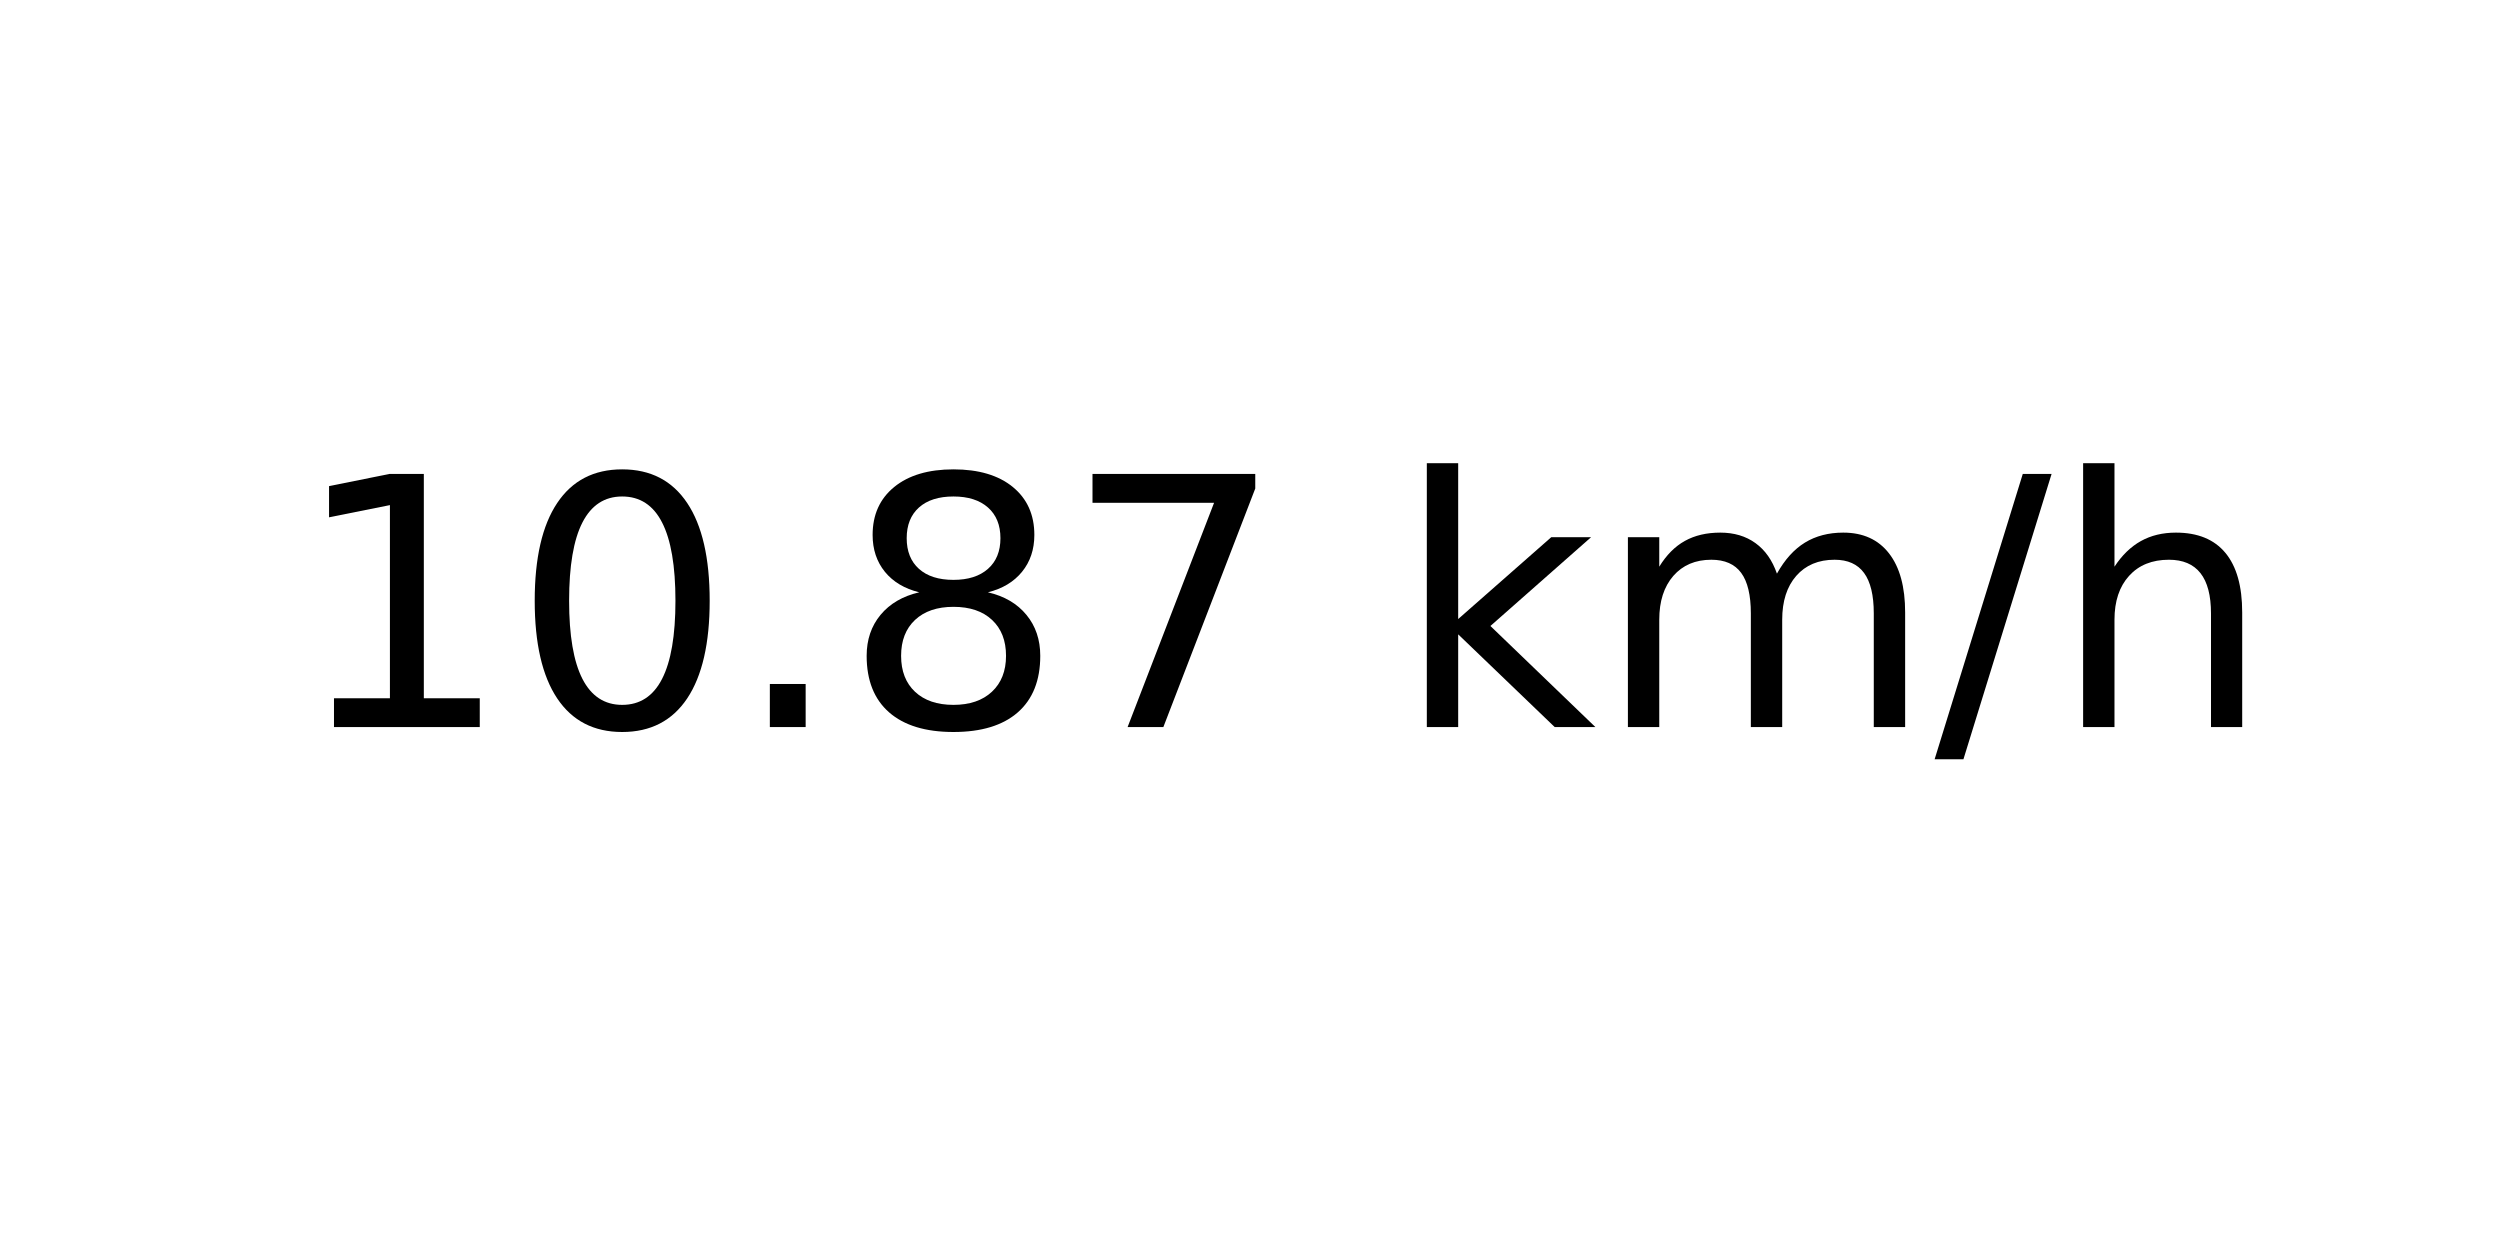
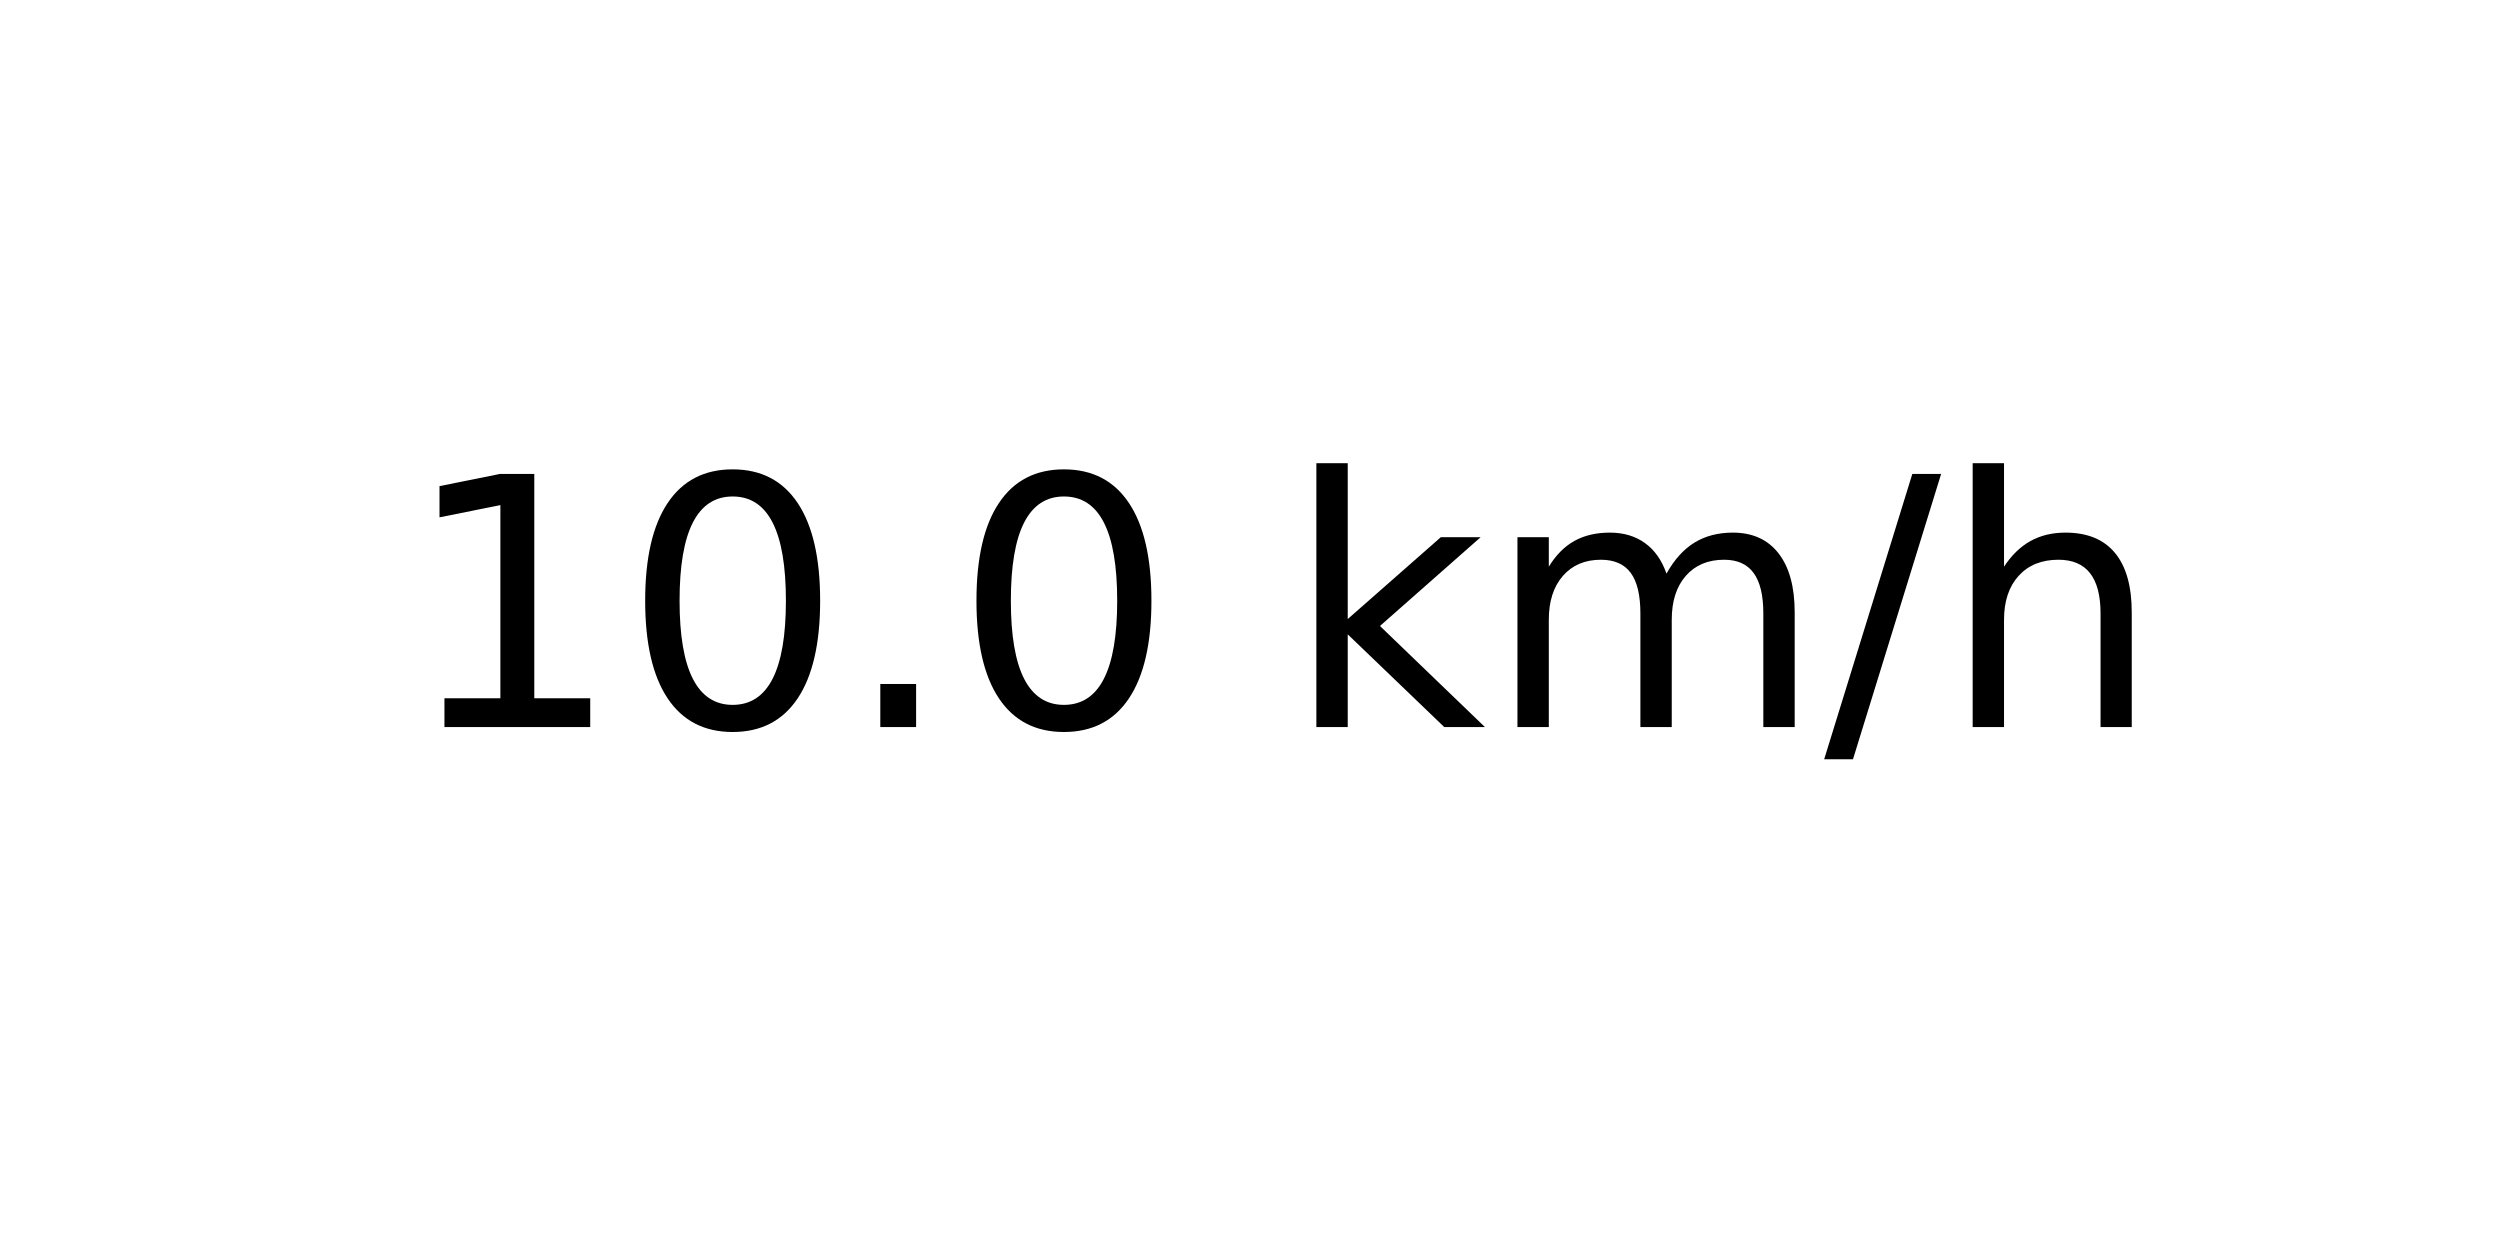
<svg xmlns="http://www.w3.org/2000/svg" xmlns:xlink="http://www.w3.org/1999/xlink" width="72pt" height="36pt" viewBox="0 0 72 36" version="1.1">
  <defs>
    <style type="text/css">*{stroke-linejoin: round; stroke-linecap: butt}</style>
  </defs>
  <g id="figure_1">
    <g id="axes_1">
      <g id="text_1">
-         <g transform="translate(8.378125 20.93937) scale(0.1 -0.1)">
+         <g transform="translate(11.55937 20.93937) scale(0.1 -0.1)">
          <defs>
            <path id="DejaVuSans-31" d="M 794 531  L 1825 531  L 1825 4091  L 703 3866  L 703 4441  L 1819 4666  L 2450 4666  L 2450 531  L 3481 531  L 3481 0  L 794 0  L 794 531  z " transform="scale(0.015625)" />
            <path id="DejaVuSans-30" d="M 2034 4250  Q 1547 4250 1301 3770  Q 1056 3291 1056 2328  Q 1056 1369 1301 889  Q 1547 409 2034 409  Q 2525 409 2770 889  Q 3016 1369 3016 2328  Q 3016 3291 2770 3770  Q 2525 4250 2034 4250  z M 2034 4750  Q 2819 4750 3233 4129  Q 3647 3509 3647 2328  Q 3647 1150 3233 529  Q 2819 -91 2034 -91  Q 1250 -91 836 529  Q 422 1150 422 2328  Q 422 3509 836 4129  Q 1250 4750 2034 4750  z " transform="scale(0.015625)" />
            <path id="DejaVuSans-2e" d="M 684 794  L 1344 794  L 1344 0  L 684 0  L 684 794  z " transform="scale(0.015625)" />
-             <path id="DejaVuSans-38" d="M 2034 2216  Q 1584 2216 1326 1975  Q 1069 1734 1069 1313  Q 1069 891 1326 650  Q 1584 409 2034 409  Q 2484 409 2743 651  Q 3003 894 3003 1313  Q 3003 1734 2745 1975  Q 2488 2216 2034 2216  z M 1403 2484  Q 997 2584 770 2862  Q 544 3141 544 3541  Q 544 4100 942 4425  Q 1341 4750 2034 4750  Q 2731 4750 3128 4425  Q 3525 4100 3525 3541  Q 3525 3141 3298 2862  Q 3072 2584 2669 2484  Q 3125 2378 3379 2068  Q 3634 1759 3634 1313  Q 3634 634 3220 271  Q 2806 -91 2034 -91  Q 1263 -91 848 271  Q 434 634 434 1313  Q 434 1759 690 2068  Q 947 2378 1403 2484  z M 1172 3481  Q 1172 3119 1398 2916  Q 1625 2713 2034 2713  Q 2441 2713 2670 2916  Q 2900 3119 2900 3481  Q 2900 3844 2670 4047  Q 2441 4250 2034 4250  Q 1625 4250 1398 4047  Q 1172 3844 1172 3481  z " transform="scale(0.015625)" />
-             <path id="DejaVuSans-37" d="M 525 4666  L 3525 4666  L 3525 4397  L 1831 0  L 1172 0  L 2766 4134  L 525 4134  L 525 4666  z " transform="scale(0.015625)" />
            <path id="DejaVuSans-20" transform="scale(0.015625)" />
            <path id="DejaVuSans-6b" d="M 581 4863  L 1159 4863  L 1159 1991  L 2875 3500  L 3609 3500  L 1753 1863  L 3688 0  L 2938 0  L 1159 1709  L 1159 0  L 581 0  L 581 4863  z " transform="scale(0.015625)" />
            <path id="DejaVuSans-6d" d="M 3328 2828  Q 3544 3216 3844 3400  Q 4144 3584 4550 3584  Q 5097 3584 5394 3201  Q 5691 2819 5691 2113  L 5691 0  L 5113 0  L 5113 2094  Q 5113 2597 4934 2840  Q 4756 3084 4391 3084  Q 3944 3084 3684 2787  Q 3425 2491 3425 1978  L 3425 0  L 2847 0  L 2847 2094  Q 2847 2600 2669 2842  Q 2491 3084 2119 3084  Q 1678 3084 1418 2786  Q 1159 2488 1159 1978  L 1159 0  L 581 0  L 581 3500  L 1159 3500  L 1159 2956  Q 1356 3278 1631 3431  Q 1906 3584 2284 3584  Q 2666 3584 2933 3390  Q 3200 3197 3328 2828  z " transform="scale(0.015625)" />
            <path id="DejaVuSans-2f" d="M 1625 4666  L 2156 4666  L 531 -594  L 0 -594  L 1625 4666  z " transform="scale(0.015625)" />
            <path id="DejaVuSans-68" d="M 3513 2113  L 3513 0  L 2938 0  L 2938 2094  Q 2938 2591 2744 2837  Q 2550 3084 2163 3084  Q 1697 3084 1428 2787  Q 1159 2491 1159 1978  L 1159 0  L 581 0  L 581 4863  L 1159 4863  L 1159 2956  Q 1366 3272 1645 3428  Q 1925 3584 2291 3584  Q 2894 3584 3203 3211  Q 3513 2838 3513 2113  z " transform="scale(0.015625)" />
          </defs>
          <use xlink:href="#DejaVuSans-31" />
          <use xlink:href="#DejaVuSans-30" x="63.623" />
          <use xlink:href="#DejaVuSans-2e" x="127.246" />
-           <use xlink:href="#DejaVuSans-38" x="159.033" />
-           <use xlink:href="#DejaVuSans-37" x="222.656" />
-           <use xlink:href="#DejaVuSans-20" x="286.279" />
-           <use xlink:href="#DejaVuSans-6b" x="318.066" />
-           <use xlink:href="#DejaVuSans-6d" x="375.977" />
-           <use xlink:href="#DejaVuSans-2f" x="473.389" />
-           <use xlink:href="#DejaVuSans-68" x="507.08" />
+           <use xlink:href="#DejaVuSans-30" x="159.033" />
+           <use xlink:href="#DejaVuSans-20" x="222.656" />
+           <use xlink:href="#DejaVuSans-6b" x="254.443" />
+           <use xlink:href="#DejaVuSans-6d" x="312.354" />
+           <use xlink:href="#DejaVuSans-2f" x="409.766" />
+           <use xlink:href="#DejaVuSans-68" x="443.457" />
        </g>
      </g>
    </g>
  </g>
</svg>
